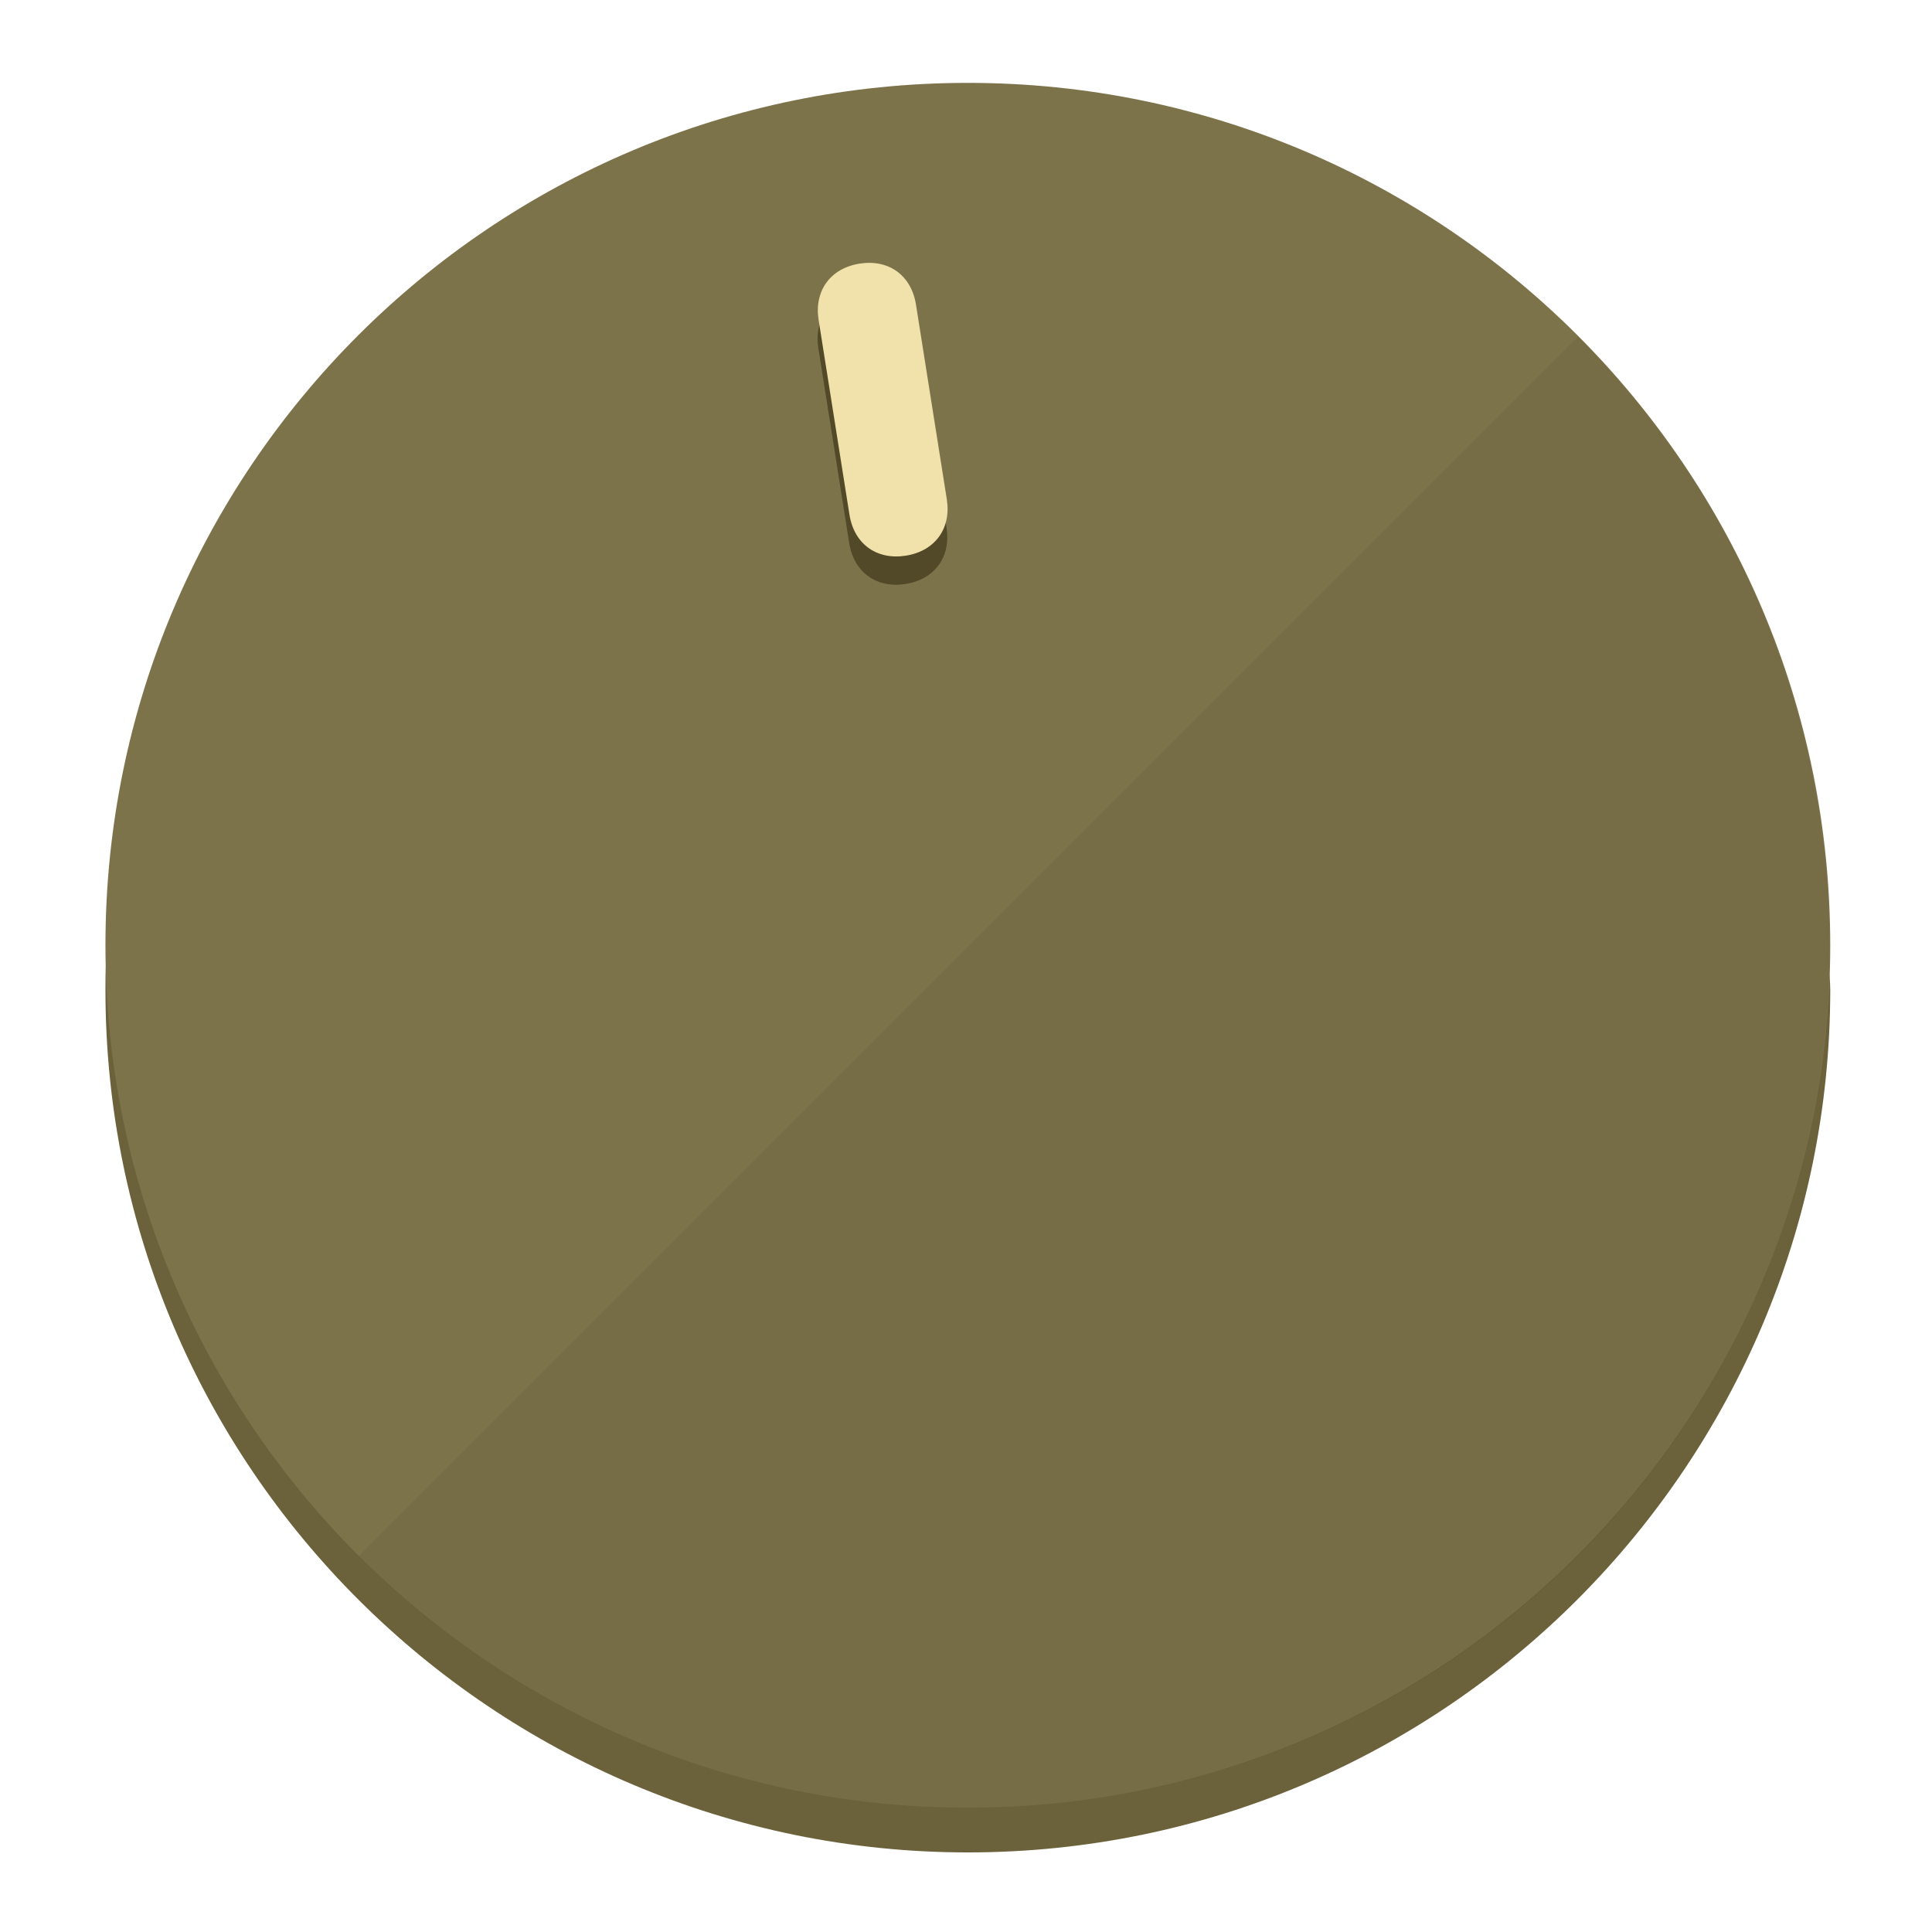
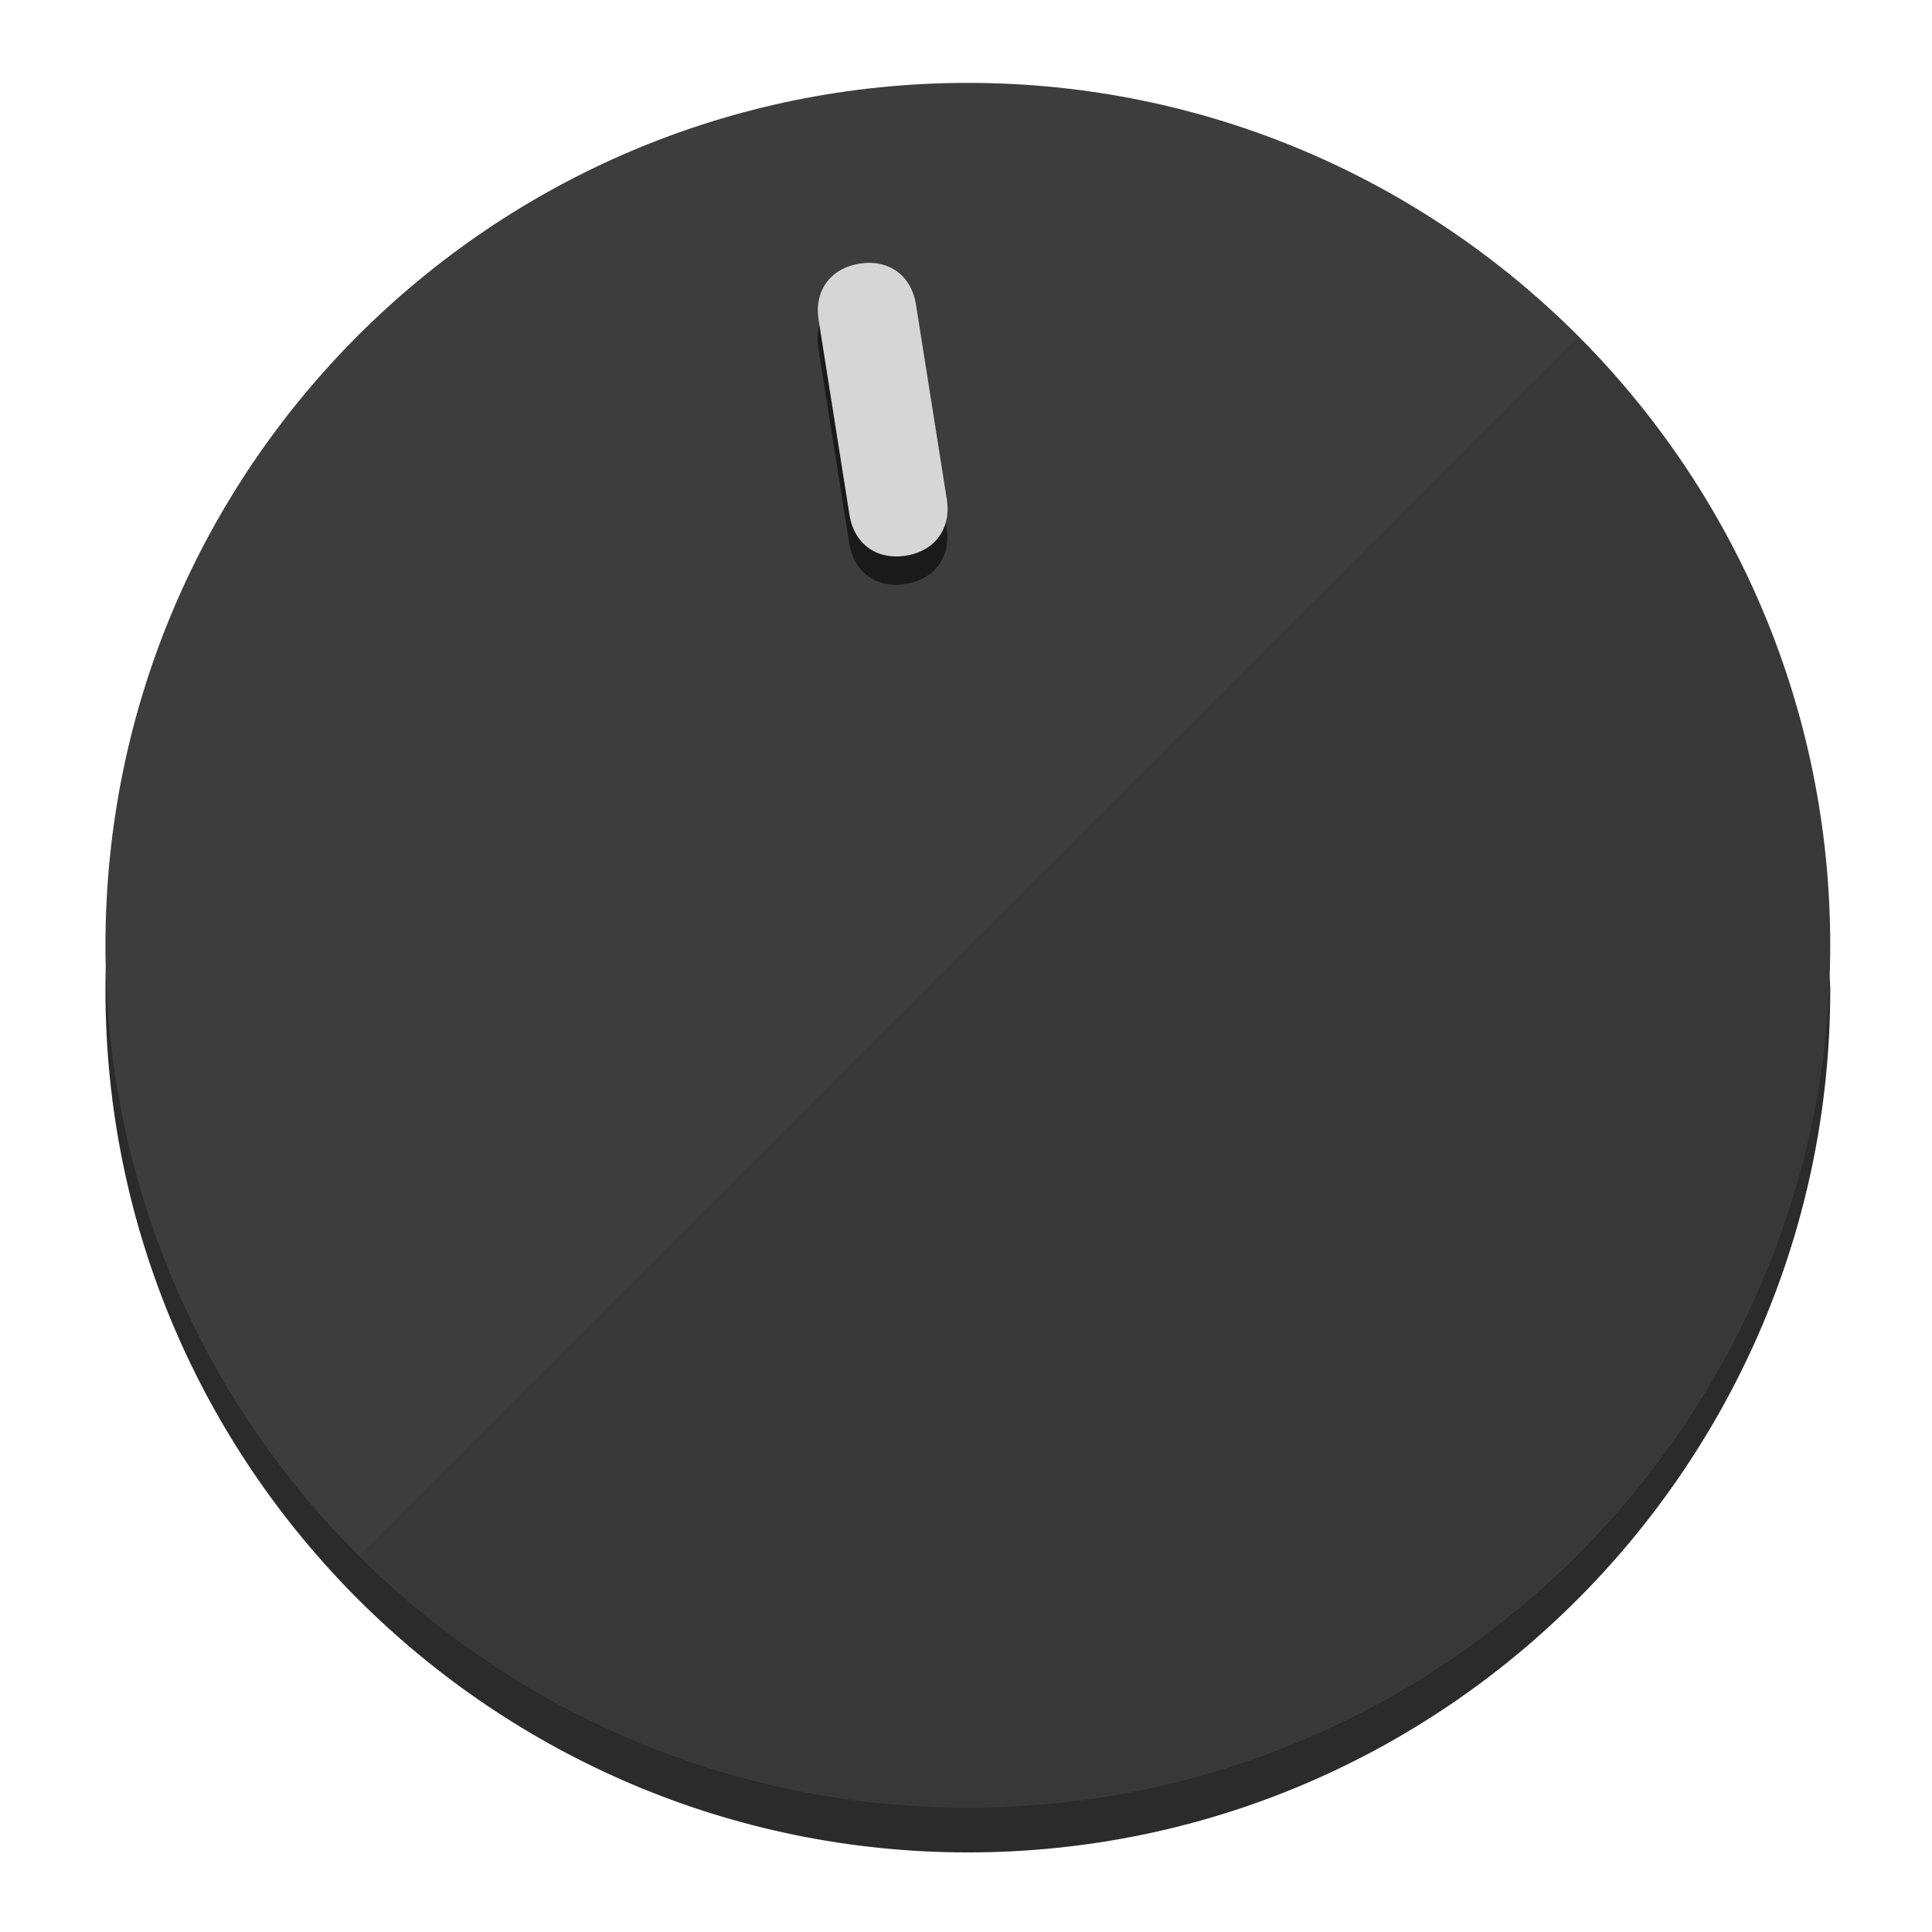
<svg xmlns="http://www.w3.org/2000/svg" height="120px" width="120px" version="1.1" id="Layer_1" viewBox="0 0 496.8 496.8" xml:space="preserve">
  <defs id="defs23" />
  <g id="g3158">
-     <path style="display:inline;fill:#6B613A;fill-opacity:1;stroke-width:1.584" d="m 248.875,445.92 c 116.582,0 212.89,-91.238 220.493,-205.286 0,5.069 1.267,8.87 1.267,13.939 0,121.651 -98.842,221.76 -221.76,221.76 -121.651,0 -221.76,-98.842 -221.76,-221.76 0,-5.069 0,-8.87 1.267,-13.939 7.603,114.048 103.91,205.286 220.493,205.286 z" id="path8" />
-     <circle style="display:inline;fill:#7D734B;fill-opacity:1;stroke-width:1.584" cx="248.875" cy="243.071" r="221.76" id="circle12" />
-     <path style="display:inline;fill:#524929;fill-opacity:0.154;stroke-width:1.587" d="m 405.744,86.606 c 86.308,86.308 86.308,227.193 0,313.5 -86.308,86.308 -227.193,86.308 -313.5,0" id="path14" />
+     <path style="display:inline;fill:#2B2B2B;fill-opacity:1;stroke-width:1.584" d="m 248.875,445.92 c 116.582,0 212.89,-91.238 220.493,-205.286 0,5.069 1.267,8.87 1.267,13.939 0,121.651 -98.842,221.76 -221.76,221.76 -121.651,0 -221.76,-98.842 -221.76,-221.76 0,-5.069 0,-8.87 1.267,-13.939 7.603,114.048 103.91,205.286 220.493,205.286 z" id="path8" />
+     <circle style="display:inline;fill:#3D3D3D;fill-opacity:1;stroke-width:1.584" cx="248.875" cy="243.071" r="221.76" id="circle12" />
+     <path style="display:inline;fill:#1A1A1A;fill-opacity:0.154;stroke-width:1.587" d="m 405.744,86.606 c 86.308,86.308 86.308,227.193 0,313.5 -86.308,86.308 -227.193,86.308 -313.5,0" id="path14" />
  </g>
  <g id="g3198">
    <circle style="display:none;fill:#000000;fill-opacity:0;stroke-width:1.584" cx="207.304" cy="279.452" r="221.76" id="circle12-3" transform="rotate(-9)" />
-     <path style="display:inline;fill:#524929;fill-opacity:1;stroke-width:1.584" d="m 243.395,135.669 c 1.189,7.51 -3.024,13.309 -10.534,14.498 v 0 c -7.51,1.189 -13.309,-3.024 -14.498,-10.534 l -7.929,-50.064 c -1.189,-7.51 3.024,-13.309 10.534,-14.498 v 0 c 7.51,-1.189 13.309,3.024 14.498,10.534 z" id="path3789" />
-     <path style="display:inline;fill:#F0E2AA;stroke-width:1.584" d="m 243.465,128.388 c 1.189,7.51 -3.024,13.309 -10.534,14.498 v 0 c -7.51,1.189 -13.309,-3.024 -14.498,-10.534 l -7.929,-50.064 c -1.189,-7.51 3.024,-13.309 10.534,-14.498 v 0 c 7.51,-1.189 13.309,3.024 14.498,10.534 z" id="path915" />
+     <path style="display:inline;fill:#1A1A1A;fill-opacity:1;stroke-width:1.584" d="m 243.395,135.669 c 1.189,7.51 -3.024,13.309 -10.534,14.498 v 0 c -7.51,1.189 -13.309,-3.024 -14.498,-10.534 l -7.929,-50.064 c -1.189,-7.51 3.024,-13.309 10.534,-14.498 v 0 c 7.51,-1.189 13.309,3.024 14.498,10.534 z" id="path3789" />
+     <path style="display:inline;fill:#D6D6D6;stroke-width:1.584" d="m 243.465,128.388 c 1.189,7.51 -3.024,13.309 -10.534,14.498 v 0 c -7.51,1.189 -13.309,-3.024 -14.498,-10.534 l -7.929,-50.064 c -1.189,-7.51 3.024,-13.309 10.534,-14.498 v 0 c 7.51,-1.189 13.309,3.024 14.498,10.534 z" id="path915" />
  </g>
</svg>
